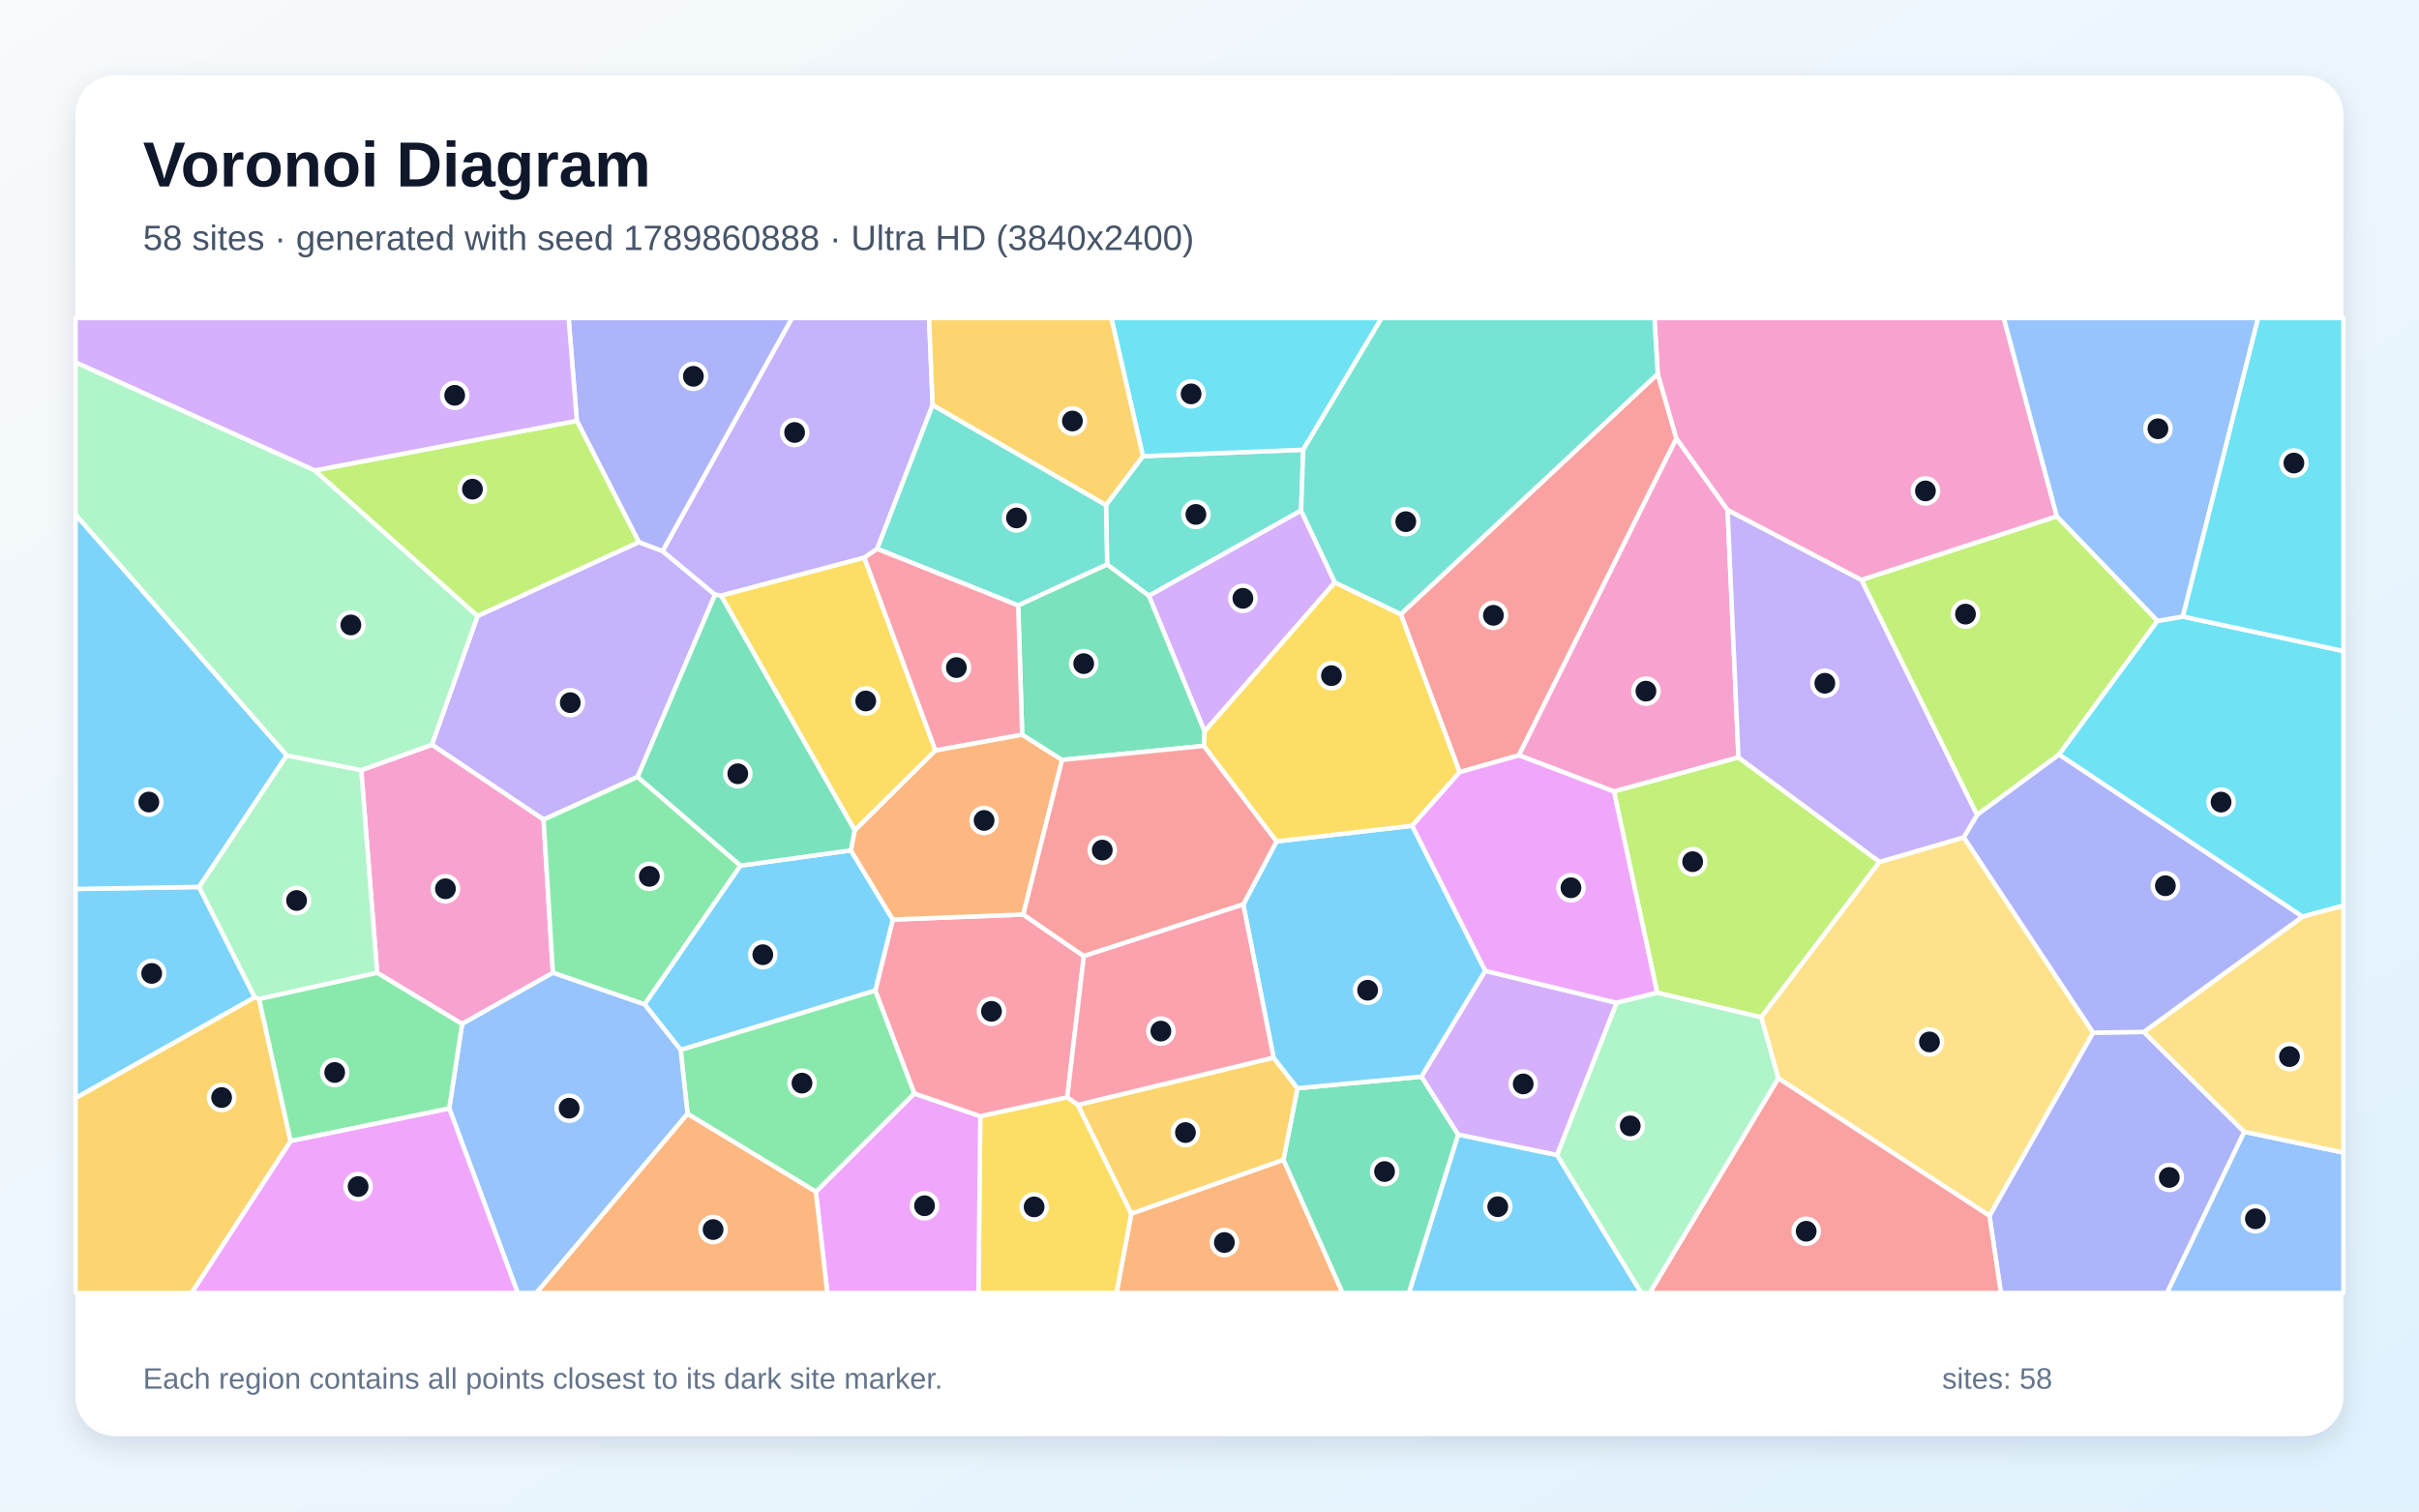
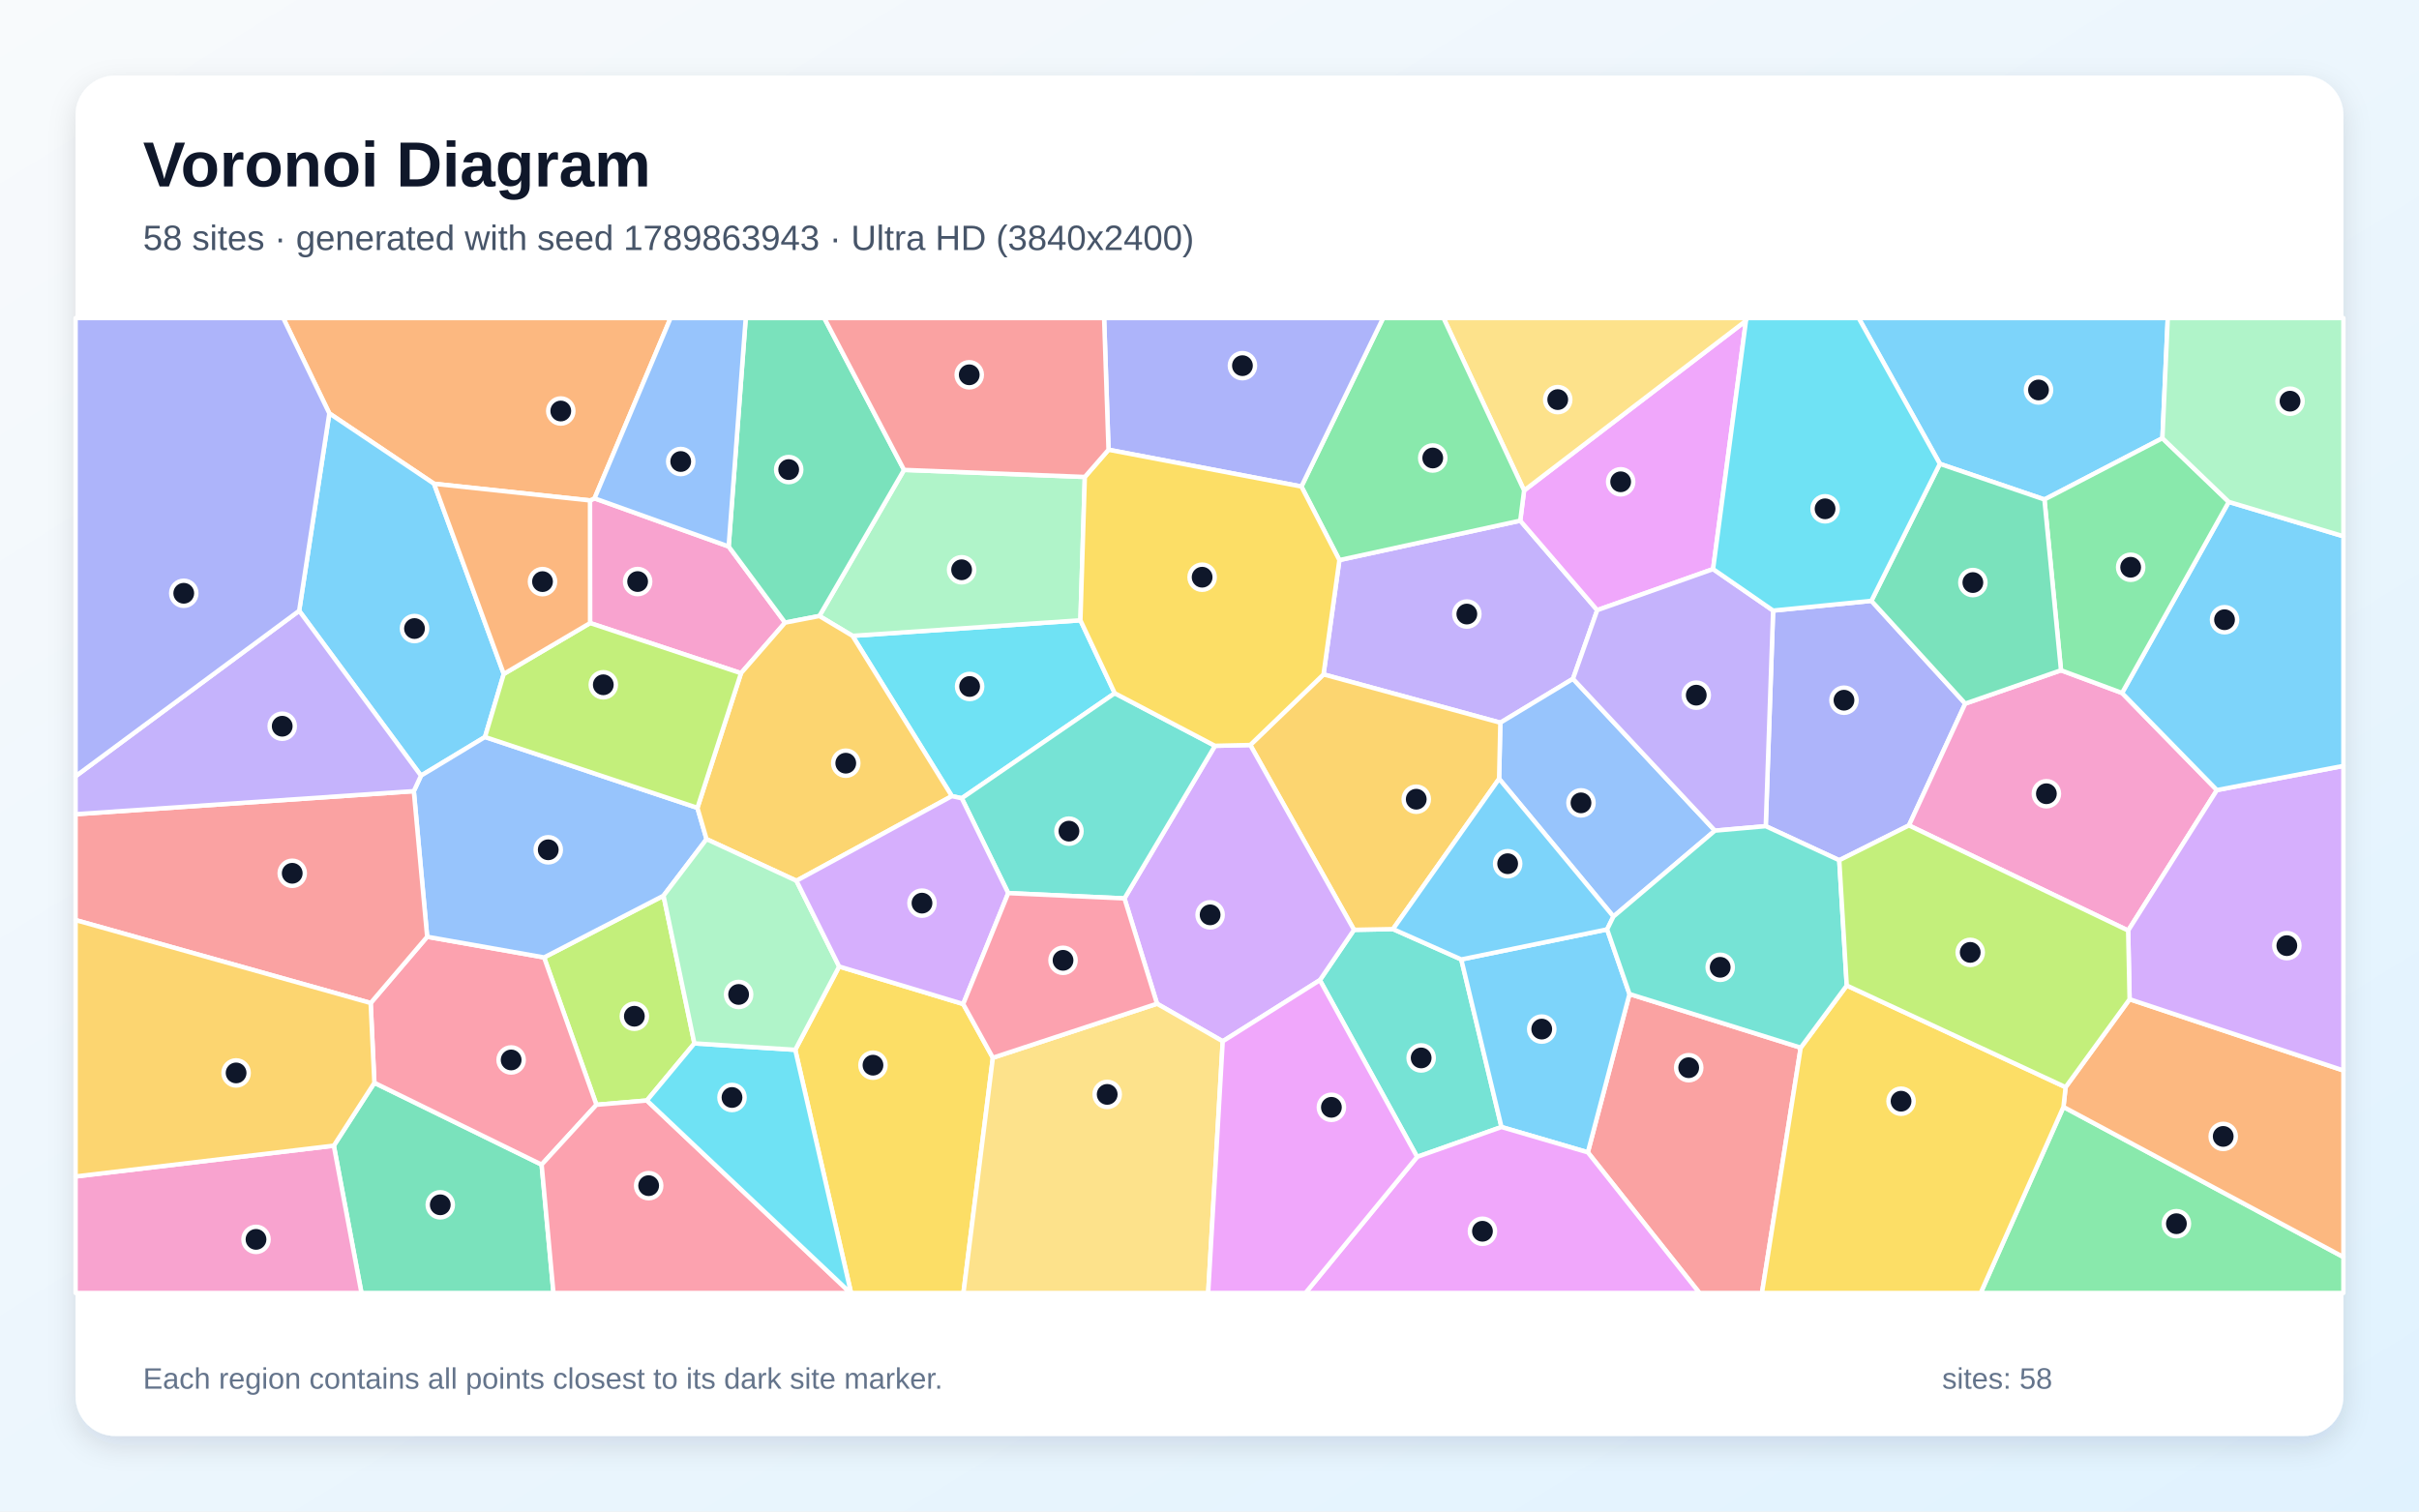
<svg xmlns="http://www.w3.org/2000/svg" width="3840" height="2400" viewBox="0 0 3840 2400" role="img" aria-labelledby="title description">
  <defs>
    <linearGradient id="background" x1="0" y1="0" x2="1" y2="1">
      <stop stop-color="#F8FAFC" />
      <stop offset="1" stop-color="#E0F2FE" />
    </linearGradient>
    <filter id="shadow" x="-5%" y="-5%" width="110%" height="110%">
      <feDropShadow dx="0" dy="15" stdDeviation="22" flood-color="#0F172A" flood-opacity=".12" />
    </filter>
  </defs>
  <rect width="3840" height="2400" fill="url(#background)" />
  <rect x="120" y="120" width="3600" height="2160" rx="63" fill="#FFFFFF" filter="url(#shadow)" />
  <g font-family="Arial, sans-serif">
    <text x="227" y="296" font-size="101" font-weight="700" fill="#0F172A">Voronoi Diagram</text>
-     <text x="227" y="397" font-size="56" fill="#475569">58 sites · generated with seed 1789860888 · Ultra HD (3840x2400)</text>
+     <text x="227" y="397" font-size="56" fill="#475569">58 sites · generated with seed 1789863943 · Ultra HD (3840x2400)</text>
  </g>
  <g stroke="#FFFFFF" stroke-width="7" stroke-linejoin="round">
-     <polygon points="2314.7,1801.4 2471.8,1833.9 2605.5,2053.0 2236.4,2053.0" fill="#38BDF8" fill-opacity="0.65" />
-     <polygon points="758.1,978.1 1014.1,860.7 1051.7,874.9 1135.1,944.2 1012.2,1233.5 862.9,1301.4 685.6,1182.5" fill="#A78BFA" fill-opacity="0.65" />
-     <polygon points="733.5,1625.9 598.7,1544.7 573.4,1222.8 685.6,1182.5 862.9,1301.4 877.7,1544.6" fill="#F472B6" fill-opacity="0.65" />
-     <polygon points="1795.9,1927.0 2037.4,1841.4 2131.3,2053.0 1772.3,2053.0" fill="#FB923C" fill-opacity="0.65" />
-     <polygon points="1556.1,1772.3 1694.2,1742.2 1711.1,1754.3 1795.9,1927.0 1772.3,2053.0 1553.2,2053.0" fill="#FACC15" fill-opacity="0.65" />
-     <polygon points="1175.6,1374.4 1023.3,1594.9 877.7,1544.6 862.9,1301.4 1012.2,1233.5" fill="#4ADE80" fill-opacity="0.65" />
-     <polygon points="1814.3,724.3 2068.8,714.1 2065.4,810.7 1823.8,946.1 1757.5,896.3 1755.7,801.8" fill="#2DD4BF" fill-opacity="0.65" />
-     <polygon points="3562.5,1797.0 3720.0,1830.1 3720.0,2053.0 3439.7,2053.0" fill="#60A5FA" fill-opacity="0.65" />
-     <polygon points="1295.1,1892.3 1451.3,1736.2 1556.1,1772.3 1553.2,2053.0 1313.3,2053.0" fill="#E879F9" fill-opacity="0.65" />
-     <polygon points="2037.4,1841.4 2059.6,1727.9 2256.6,1709.5 2314.7,1801.4 2236.4,2053.0 2131.3,2053.0" fill="#34D399" fill-opacity="0.65" />
-     <polygon points="2631.6,593.5 2661.2,696.2 2411.2,1199.3 2317.1,1226.1 2223.6,975.2" fill="#F87171" fill-opacity="0.65" />
-     <polygon points="3158.1,1930.4 3322.5,1639.6 3403.1,1638.5 3562.5,1797.0 3439.7,2053.0 3176.3,2053.0" fill="#818CF8" fill-opacity="0.65" />
-     <polygon points="1711.1,1754.3 2021.7,1679.3 2059.6,1727.9 2037.4,1841.4 1795.9,1927.0" fill="#FBBF24" fill-opacity="0.65" />
-     <polygon points="3265.1,819.8 3425.0,985.8 3268.6,1198.2 3138.3,1294.1 2954.8,920.7" fill="#A3E635" fill-opacity="0.65" />
-     <polygon points="2119.0,924.8 1912.2,1161.5 1823.8,946.1 2065.4,810.7" fill="#C084FC" fill-opacity="0.65" />
-     <polygon points="1624.4,1452.1 1720.5,1518.1 1694.2,1742.2 1556.1,1772.3 1451.3,1736.2 1389.4,1572.9 1417.3,1460.1" fill="#FB7185" fill-opacity="0.65" />
-     <polygon points="3655.1,1455.5 3268.6,1198.2 3425.0,985.8 3465.2,979.0 3720.0,1033.7 3720.0,1438.0" fill="#22D3EE" fill-opacity="0.65" />
-     <polygon points="411.3,1586.3 404.1,1583.5 315.8,1408.3 455.0,1199.4 573.4,1222.8 598.7,1544.7" fill="#86EFAC" fill-opacity="0.65" />
-     <polygon points="3562.5,1797.0 3403.1,1638.5 3655.1,1455.5 3720.0,1438.0 3720.0,1830.1" fill="#FCD34D" fill-opacity="0.65" />
-     <polygon points="1350.7,1350.2 1417.3,1460.1 1389.4,1572.9 1080.5,1667.1 1023.3,1594.9 1175.6,1374.4" fill="#38BDF8" fill-opacity="0.65" />
-     <polygon points="2357.9,1541.5 2256.6,1709.5 2059.6,1727.9 2021.7,1679.3 1973.6,1436.1 2026.5,1335.9 2241.8,1311.1" fill="#38BDF8" fill-opacity="0.65" />
-     <polygon points="1480.5,643.0 1392.5,871.5 1372.1,885.5 1144.6,945.8 1135.1,944.2 1051.7,874.9 1257.2,505.0 1474.8,505.0" fill="#A78BFA" fill-opacity="0.65" />
-     <polygon points="2742.4,809.7 2759.7,1202.7 2562.1,1256.8 2411.2,1199.3 2661.2,696.2" fill="#F472B6" fill-opacity="0.65" />
-     <polygon points="1622.6,1166.4 1686.0,1206.6 1624.4,1452.1 1417.3,1460.1 1350.7,1350.2 1356.7,1318.4 1484.9,1191.4" fill="#FB923C" fill-opacity="0.65" />
-     <polygon points="1144.6,945.8 1372.1,885.5 1484.9,1191.4 1356.7,1318.4" fill="#FACC15" fill-opacity="0.65" />
-     <polygon points="1091.4,1768.6 1080.5,1667.1 1389.4,1572.9 1451.3,1736.2 1295.1,1892.3" fill="#4ADE80" fill-opacity="0.65" />
-     <polygon points="1755.7,801.8 1757.5,896.3 1616.3,961.4 1392.5,871.5 1480.5,643.0" fill="#2DD4BF" fill-opacity="0.65" />
-     <polygon points="713.1,1759.9 733.5,1625.9 877.7,1544.6 1023.3,1594.9 1080.5,1667.1 1091.4,1768.6 851.5,2053.0 821.9,2053.0" fill="#60A5FA" fill-opacity="0.65" />
-     <polygon points="461.3,1811.6 713.1,1759.9 821.9,2053.0 304.0,2053.0" fill="#E879F9" fill-opacity="0.65" />
-     <polygon points="1912.2,1161.5 1911.1,1184.3 1686.0,1206.6 1622.6,1166.4 1616.3,961.4 1757.5,896.3 1823.8,946.1" fill="#34D399" fill-opacity="0.65" />
-     <polygon points="1686.0,1206.6 1911.1,1184.3 2026.5,1335.9 1973.6,1436.1 1720.5,1518.1 1624.4,1452.1" fill="#F87171" fill-opacity="0.65" />
-     <polygon points="3403.1,1638.5 3322.5,1639.6 3117.2,1329.6 3138.3,1294.1 3268.6,1198.2 3655.1,1455.5" fill="#818CF8" fill-opacity="0.65" />
-     <polygon points="120.0,1743.4 404.1,1583.5 411.3,1586.3 461.3,1811.6 304.0,2053.0 120.0,2053.0" fill="#FBBF24" fill-opacity="0.65" />
-     <polygon points="2630.6,1576.3 2562.1,1256.8 2759.7,1202.7 2983.7,1368.5 2795.8,1615.3" fill="#A3E635" fill-opacity="0.65" />
-     <polygon points="2357.9,1541.5 2566.4,1592.3 2471.8,1833.9 2314.7,1801.4 2256.6,1709.5" fill="#C084FC" fill-opacity="0.65" />
-     <polygon points="1720.5,1518.1 1973.6,1436.1 2021.7,1679.3 1711.1,1754.3 1694.2,1742.2" fill="#FB7185" fill-opacity="0.65" />
-     <polygon points="2068.8,714.1 1814.3,724.3 1764.1,505.0 2193.3,505.0" fill="#22D3EE" fill-opacity="0.65" />
-     <polygon points="573.4,1222.8 455.0,1199.4 120.0,817.4 120.0,575.2 499.8,746.9 758.1,978.1 685.6,1182.5" fill="#86EFAC" fill-opacity="0.65" />
-     <polygon points="2822.9,1712.1 2795.8,1615.3 2983.7,1368.5 3117.2,1329.6 3322.5,1639.6 3158.1,1930.4" fill="#FCD34D" fill-opacity="0.65" />
-     <polygon points="120.0,1743.4 120.0,1411.5 315.8,1408.3 404.1,1583.5" fill="#38BDF8" fill-opacity="0.65" />
-     <polygon points="455.0,1199.4 315.8,1408.3 120.0,1411.5 120.0,817.4" fill="#38BDF8" fill-opacity="0.65" />
-     <polygon points="2954.8,920.7 3138.3,1294.1 3117.2,1329.6 2983.7,1368.5 2759.7,1202.7 2742.4,809.7" fill="#A78BFA" fill-opacity="0.65" />
-     <polygon points="3265.1,819.8 2954.8,920.7 2742.4,809.7 2661.2,696.2 2631.6,593.5 2626.3,505.0 3180.9,505.0" fill="#F472B6" fill-opacity="0.65" />
-     <polygon points="1091.4,1768.6 1295.1,1892.3 1313.3,2053.0 851.5,2053.0" fill="#FB923C" fill-opacity="0.65" />
-     <polygon points="2241.8,1311.1 2026.5,1335.9 1911.1,1184.3 1912.2,1161.5 2119.0,924.8 2223.6,975.2 2317.1,1226.1" fill="#FACC15" fill-opacity="0.65" />
-     <polygon points="461.3,1811.6 411.3,1586.3 598.7,1544.7 733.5,1625.9 713.1,1759.9" fill="#4ADE80" fill-opacity="0.65" />
-     <polygon points="2631.6,593.5 2223.6,975.2 2119.0,924.8 2065.4,810.7 2068.8,714.1 2193.3,505.0 2626.3,505.0" fill="#2DD4BF" fill-opacity="0.65" />
-     <polygon points="3465.2,979.0 3425.0,985.8 3265.1,819.8 3180.9,505.0 3584.7,505.0" fill="#60A5FA" fill-opacity="0.65" />
-     <polygon points="2566.4,1592.3 2357.9,1541.5 2241.8,1311.1 2317.1,1226.1 2411.2,1199.3 2562.1,1256.8 2630.6,1576.3" fill="#E879F9" fill-opacity="0.65" />
-     <polygon points="1144.6,945.8 1356.7,1318.4 1350.7,1350.2 1175.6,1374.4 1012.2,1233.5 1135.1,944.2" fill="#34D399" fill-opacity="0.65" />
-     <polygon points="2822.9,1712.1 3158.1,1930.4 3176.3,2053.0 2618.7,2053.0" fill="#F87171" fill-opacity="0.65" />
-     <polygon points="1051.7,874.9 1014.1,860.7 915.7,668.1 902.6,505.0 1257.2,505.0" fill="#818CF8" fill-opacity="0.65" />
-     <polygon points="1814.3,724.3 1755.7,801.8 1480.5,643.0 1474.8,505.0 1764.1,505.0" fill="#FBBF24" fill-opacity="0.65" />
-     <polygon points="915.7,668.1 1014.1,860.7 758.1,978.1 499.8,746.9" fill="#A3E635" fill-opacity="0.65" />
-     <polygon points="915.7,668.1 499.8,746.9 120.0,575.2 120.0,505.0 902.6,505.0" fill="#C084FC" fill-opacity="0.65" />
-     <polygon points="1372.1,885.5 1392.5,871.5 1616.3,961.4 1622.6,1166.4 1484.9,1191.4" fill="#FB7185" fill-opacity="0.65" />
-     <polygon points="3465.2,979.0 3584.7,505.0 3720.0,505.0 3720.0,1033.7" fill="#22D3EE" fill-opacity="0.65" />
-     <polygon points="2471.8,1833.9 2566.4,1592.3 2630.6,1576.3 2795.8,1615.3 2822.9,1712.1 2618.7,2053.0 2605.5,2053.0" fill="#86EFAC" fill-opacity="0.65" />
+     <polygon points="3432.7,695.8 3245.4,793.1 3079.4,736.5 2950.5,505.0 3441.2,505.0" fill="#38BDF8" fill-opacity="0.65" />
+     <polygon points="2126.2,889.3 2413.3,826.7 2535.5,968.8 2497.0,1077.8 2381.7,1147.5 2101.0,1070.8" fill="#A78BFA" fill-opacity="0.65" />
+     <polygon points="1156.7,867.7 1246.3,988.6 1176.3,1068.9 936.7,989.3 936.6,794.6 943.8,791.3" fill="#F472B6" fill-opacity="0.65" />
+     <polygon points="943.8,791.3 936.6,794.6 689.0,768.1 522.8,656.4 449.6,505.0 1064.5,505.0" fill="#FB923C" fill-opacity="0.65" />
+     <polygon points="1262.4,1666.9 1332.1,1534.6 1529.0,1594.2 1576.1,1679.5 1529.4,2053.0 1351.0,2053.0" fill="#FACC15" fill-opacity="0.65" />
+     <polygon points="3275.6,1757.6 3720.0,1995.9 3720.0,2053.0 3144.2,2053.0" fill="#4ADE80" fill-opacity="0.65" />
+     <polygon points="2249.6,1836.9 2095.2,1556.3 2149.4,1476.4 2211.3,1475.2 2319.7,1523.4 2383.5,1789.5" fill="#2DD4BF" fill-opacity="0.65" />
+     <polygon points="2722.3,1318.9 2561.2,1455.3 2379.7,1236.6 2381.7,1147.5 2497.0,1077.8" fill="#60A5FA" fill-opacity="0.65" />
+     <polygon points="2719.4,903.6 2535.5,968.8 2413.3,826.7 2419.4,778.8 2771.6,509.3" fill="#E879F9" fill-opacity="0.65" />
+     <polygon points="529.9,1819.1 594.3,1719.3 859.8,1849.2 878.6,2053.0 573.8,2053.0" fill="#34D399" fill-opacity="0.65" />
+     <polygon points="2520.6,1829.7 2586.7,1578.3 2858.5,1663.5 2797.0,2053.0 2697.8,2053.0" fill="#F87171" fill-opacity="0.65" />
+     <polygon points="2970.7,954.0 3119.7,1117.2 3030.3,1310.6 2919.7,1365.9 2803.0,1311.8 2814.7,969.5" fill="#818CF8" fill-opacity="0.65" />
+     <polygon points="2379.7,1236.6 2211.3,1475.2 2149.4,1476.4 1984.7,1182.9 2101.0,1070.8 2381.7,1147.5" fill="#FBBF24" fill-opacity="0.65" />
+     <polygon points="1102.3,1656.7 1026.9,1747.4 946.8,1754.2 863.7,1520.2 1053.3,1422.2" fill="#A3E635" fill-opacity="0.65" />
+     <polygon points="1941.0,1653.4 1836.7,1593.7 1785.0,1426.5 1928.7,1184.2 1984.7,1182.9 2149.4,1476.4 2095.2,1556.3" fill="#C084FC" fill-opacity="0.65" />
+     <polygon points="588.4,1592.6 678.1,1487.4 863.7,1520.2 946.8,1754.2 859.8,1849.2 594.3,1719.3" fill="#FB7185" fill-opacity="0.65" />
+     <polygon points="1769.6,1100.7 1526.7,1267.5 1511.0,1264.1 1353.3,1009.6 1715.1,984.9" fill="#22D3EE" fill-opacity="0.65" />
+     <polygon points="1722.1,757.3 1715.1,984.9 1353.3,1009.6 1300.7,978.1 1435.1,746.1" fill="#86EFAC" fill-opacity="0.65" />
+     <polygon points="2771.6,509.3 2419.4,778.8 2291.5,505.0 2773.3,505.0" fill="#FCD34D" fill-opacity="0.65" />
+     <polygon points="799.7,1070.1 769.9,1170.2 668.3,1231.6 474.9,969.8 522.8,656.4 689.0,768.1" fill="#38BDF8" fill-opacity="0.65" />
+     <polygon points="2383.5,1789.5 2319.7,1523.4 2551.2,1475.7 2586.7,1578.3 2520.6,1829.7" fill="#38BDF8" fill-opacity="0.65" />
+     <polygon points="2814.7,969.5 2803.0,1311.8 2722.3,1318.9 2497.0,1077.8 2535.5,968.8 2719.4,903.6" fill="#A78BFA" fill-opacity="0.65" />
+     <polygon points="3271.7,1064.3 3368.6,1100.3 3519.2,1254.5 3378.3,1477.5 3030.3,1310.6 3119.7,1117.2" fill="#F472B6" fill-opacity="0.65" />
+     <polygon points="3275.6,1757.6 3279.0,1726.2 3380.6,1586.6 3720.0,1699.7 3720.0,1995.9" fill="#FB923C" fill-opacity="0.65" />
+     <polygon points="2858.5,1663.5 2931.6,1564.8 3279.0,1726.2 3275.6,1757.6 3144.2,2053.0 2797.0,2053.0" fill="#FACC15" fill-opacity="0.65" />
+     <polygon points="2419.4,778.8 2413.3,826.7 2126.2,889.3 2065.9,772.5 2195.6,505.0 2291.5,505.0" fill="#4ADE80" fill-opacity="0.65" />
+     <polygon points="1928.7,1184.2 1785.0,1426.5 1600.5,1418.1 1526.7,1267.5 1769.6,1100.7" fill="#2DD4BF" fill-opacity="0.65" />
+     <polygon points="1107.1,1282.7 1121.6,1332.4 1053.3,1422.2 863.7,1520.2 678.1,1487.4 656.9,1256.2 668.3,1231.6 769.9,1170.2" fill="#60A5FA" fill-opacity="0.65" />
+     <polygon points="2249.6,1836.9 2383.5,1789.5 2520.6,1829.7 2697.8,2053.0 2072.3,2053.0" fill="#E879F9" fill-opacity="0.65" />
+     <polygon points="1435.1,746.1 1300.7,978.1 1246.3,988.6 1156.7,867.7 1183.8,505.0 1308.5,505.0" fill="#34D399" fill-opacity="0.65" />
+     <polygon points="656.9,1256.2 678.1,1487.4 588.4,1592.6 120.0,1460.9 120.0,1292.8" fill="#F87171" fill-opacity="0.65" />
+     <polygon points="1759.7,714.1 1752.7,505.0 2195.6,505.0 2065.9,772.5" fill="#818CF8" fill-opacity="0.65" />
+     <polygon points="1300.7,978.1 1353.3,1009.6 1511.0,1264.1 1264.3,1398.5 1121.6,1332.4 1107.1,1282.7 1176.3,1068.9 1246.3,988.6" fill="#FBBF24" fill-opacity="0.65" />
+     <polygon points="1107.1,1282.7 769.9,1170.2 799.7,1070.1 936.7,989.3 1176.3,1068.9" fill="#A3E635" fill-opacity="0.65" />
+     <polygon points="3380.6,1586.6 3378.3,1477.5 3519.2,1254.5 3720.0,1216.1 3720.0,1699.7" fill="#C084FC" fill-opacity="0.65" />
+     <polygon points="859.8,1849.2 946.8,1754.2 1026.9,1747.4 1350.1,2053.0 878.6,2053.0" fill="#FB7185" fill-opacity="0.65" />
+     <polygon points="1026.9,1747.4 1102.3,1656.7 1262.4,1666.9 1351.0,2053.0 1350.1,2053.0" fill="#22D3EE" fill-opacity="0.65" />
+     <polygon points="1102.3,1656.7 1053.3,1422.2 1121.6,1332.4 1264.3,1398.5 1332.1,1534.6 1262.4,1666.9" fill="#86EFAC" fill-opacity="0.65" />
+     <polygon points="1576.1,1679.5 1836.7,1593.7 1941.0,1653.4 1917.9,2053.0 1529.4,2053.0" fill="#FCD34D" fill-opacity="0.65" />
+     <polygon points="3519.2,1254.5 3368.6,1100.3 3538.0,796.9 3720.0,851.5 3720.0,1216.1" fill="#38BDF8" fill-opacity="0.65" />
+     <polygon points="2379.7,1236.6 2561.2,1455.3 2551.2,1475.7 2319.7,1523.4 2211.3,1475.2" fill="#38BDF8" fill-opacity="0.65" />
+     <polygon points="474.9,969.8 668.3,1231.6 656.9,1256.2 120.0,1292.8 120.0,1232.5" fill="#A78BFA" fill-opacity="0.65" />
+     <polygon points="120.0,1868.0 529.9,1819.1 573.8,2053.0 120.0,2053.0" fill="#F472B6" fill-opacity="0.65" />
+     <polygon points="799.7,1070.1 689.0,768.1 936.6,794.6 936.7,989.3" fill="#FB923C" fill-opacity="0.65" />
+     <polygon points="1984.7,1182.9 1928.7,1184.2 1769.6,1100.7 1715.1,984.9 1722.1,757.3 1759.7,714.1 2065.9,772.5 2126.2,889.3 2101.0,1070.8" fill="#FACC15" fill-opacity="0.65" />
+     <polygon points="3538.0,796.9 3368.6,1100.3 3271.7,1064.3 3245.4,793.1 3432.7,695.8" fill="#4ADE80" fill-opacity="0.65" />
+     <polygon points="2931.6,1564.8 2858.5,1663.5 2586.7,1578.3 2551.2,1475.7 2561.2,1455.3 2722.3,1318.9 2803.0,1311.8 2919.7,1365.9" fill="#2DD4BF" fill-opacity="0.65" />
+     <polygon points="1156.7,867.7 943.8,791.3 1064.5,505.0 1183.8,505.0" fill="#60A5FA" fill-opacity="0.65" />
+     <polygon points="1941.0,1653.4 2095.2,1556.3 2249.6,1836.9 2072.3,2053.0 1917.9,2053.0" fill="#E879F9" fill-opacity="0.65" />
+     <polygon points="3271.7,1064.3 3119.7,1117.2 2970.7,954.0 3079.4,736.5 3245.4,793.1" fill="#34D399" fill-opacity="0.65" />
+     <polygon points="1759.7,714.1 1722.1,757.3 1435.1,746.1 1308.5,505.0 1752.7,505.0" fill="#F87171" fill-opacity="0.65" />
+     <polygon points="474.9,969.8 120.0,1232.5 120.0,505.0 449.6,505.0 522.8,656.4" fill="#818CF8" fill-opacity="0.65" />
+     <polygon points="120.0,1868.0 120.0,1460.9 588.4,1592.6 594.3,1719.3 529.9,1819.1" fill="#FBBF24" fill-opacity="0.65" />
+     <polygon points="2931.6,1564.8 2919.7,1365.9 3030.3,1310.6 3378.3,1477.5 3380.6,1586.6 3279.0,1726.2" fill="#A3E635" fill-opacity="0.65" />
+     <polygon points="1264.3,1398.5 1511.0,1264.1 1526.7,1267.5 1600.5,1418.1 1529.0,1594.2 1332.1,1534.6" fill="#C084FC" fill-opacity="0.65" />
+     <polygon points="1576.1,1679.5 1529.0,1594.2 1600.5,1418.1 1785.0,1426.5 1836.7,1593.7" fill="#FB7185" fill-opacity="0.65" />
+     <polygon points="2970.7,954.0 2814.7,969.5 2719.4,903.6 2771.6,509.3 2773.3,505.0 2950.5,505.0 3079.4,736.5" fill="#22D3EE" fill-opacity="0.65" />
+     <polygon points="3538.0,796.9 3432.7,695.8 3441.2,505.0 3720.0,505.0 3720.0,851.5" fill="#86EFAC" fill-opacity="0.65" />
  </g>
  <g>
-     <circle cx="2377.6" cy="1916.0" r="20" fill="#0F172A" stroke="#FFFFFF" stroke-width="7" />
-     <circle cx="905.3" cy="1115.7" r="20" fill="#0F172A" stroke="#FFFFFF" stroke-width="7" />
-     <circle cx="707.1" cy="1411.2" r="20" fill="#0F172A" stroke="#FFFFFF" stroke-width="7" />
-     <circle cx="1943.6" cy="1972.9" r="20" fill="#0F172A" stroke="#FFFFFF" stroke-width="7" />
-     <circle cx="1641.6" cy="1916.3" r="20" fill="#0F172A" stroke="#FFFFFF" stroke-width="7" />
-     <circle cx="1030.8" cy="1391.5" r="20" fill="#0F172A" stroke="#FFFFFF" stroke-width="7" />
-     <circle cx="1898.4" cy="816.8" r="20" fill="#0F172A" stroke="#FFFFFF" stroke-width="7" />
-     <circle cx="3580.3" cy="1935.2" r="20" fill="#0F172A" stroke="#FFFFFF" stroke-width="7" />
-     <circle cx="1467.6" cy="1914.5" r="20" fill="#0F172A" stroke="#FFFFFF" stroke-width="7" />
-     <circle cx="2197.9" cy="1860.2" r="20" fill="#0F172A" stroke="#FFFFFF" stroke-width="7" />
-     <circle cx="2370.7" cy="977.0" r="20" fill="#0F172A" stroke="#FFFFFF" stroke-width="7" />
-     <circle cx="3443.6" cy="1869.6" r="20" fill="#0F172A" stroke="#FFFFFF" stroke-width="7" />
-     <circle cx="1881.8" cy="1798.3" r="20" fill="#0F172A" stroke="#FFFFFF" stroke-width="7" />
-     <circle cx="3120.1" cy="975.1" r="20" fill="#0F172A" stroke="#FFFFFF" stroke-width="7" />
-     <circle cx="1973.0" cy="950.0" r="20" fill="#0F172A" stroke="#FFFFFF" stroke-width="7" />
-     <circle cx="1573.9" cy="1605.8" r="20" fill="#0F172A" stroke="#FFFFFF" stroke-width="7" />
-     <circle cx="3525.8" cy="1273.6" r="20" fill="#0F172A" stroke="#FFFFFF" stroke-width="7" />
-     <circle cx="470.8" cy="1429.8" r="20" fill="#0F172A" stroke="#FFFFFF" stroke-width="7" />
-     <circle cx="3634.4" cy="1677.7" r="20" fill="#0F172A" stroke="#FFFFFF" stroke-width="7" />
-     <circle cx="1210.9" cy="1515.9" r="20" fill="#0F172A" stroke="#FFFFFF" stroke-width="7" />
-     <circle cx="2171.0" cy="1572.3" r="20" fill="#0F172A" stroke="#FFFFFF" stroke-width="7" />
-     <circle cx="1261.4" cy="686.7" r="20" fill="#0F172A" stroke="#FFFFFF" stroke-width="7" />
-     <circle cx="2612.8" cy="1097.4" r="20" fill="#0F172A" stroke="#FFFFFF" stroke-width="7" />
-     <circle cx="1562.2" cy="1302.7" r="20" fill="#0F172A" stroke="#FFFFFF" stroke-width="7" />
-     <circle cx="1374.3" cy="1113.0" r="20" fill="#0F172A" stroke="#FFFFFF" stroke-width="7" />
-     <circle cx="1273.1" cy="1719.8" r="20" fill="#0F172A" stroke="#FFFFFF" stroke-width="7" />
-     <circle cx="1613.6" cy="822.4" r="20" fill="#0F172A" stroke="#FFFFFF" stroke-width="7" />
-     <circle cx="903.5" cy="1759.6" r="20" fill="#0F172A" stroke="#FFFFFF" stroke-width="7" />
-     <circle cx="568.5" cy="1884.0" r="20" fill="#0F172A" stroke="#FFFFFF" stroke-width="7" />
-     <circle cx="1720.3" cy="1053.7" r="20" fill="#0F172A" stroke="#FFFFFF" stroke-width="7" />
-     <circle cx="1749.8" cy="1349.8" r="20" fill="#0F172A" stroke="#FFFFFF" stroke-width="7" />
-     <circle cx="3437.4" cy="1406.4" r="20" fill="#0F172A" stroke="#FFFFFF" stroke-width="7" />
-     <circle cx="351.8" cy="1742.7" r="20" fill="#0F172A" stroke="#FFFFFF" stroke-width="7" />
-     <circle cx="2687.0" cy="1368.2" r="20" fill="#0F172A" stroke="#FFFFFF" stroke-width="7" />
-     <circle cx="2418.0" cy="1721.1" r="20" fill="#0F172A" stroke="#FFFFFF" stroke-width="7" />
-     <circle cx="1842.8" cy="1637.2" r="20" fill="#0F172A" stroke="#FFFFFF" stroke-width="7" />
-     <circle cx="1890.8" cy="625.4" r="20" fill="#0F172A" stroke="#FFFFFF" stroke-width="7" />
-     <circle cx="557.0" cy="992.3" r="20" fill="#0F172A" stroke="#FFFFFF" stroke-width="7" />
-     <circle cx="3062.9" cy="1654.4" r="20" fill="#0F172A" stroke="#FFFFFF" stroke-width="7" />
-     <circle cx="240.8" cy="1545.6" r="20" fill="#0F172A" stroke="#FFFFFF" stroke-width="7" />
-     <circle cx="236.3" cy="1273.5" r="20" fill="#0F172A" stroke="#FFFFFF" stroke-width="7" />
-     <circle cx="2896.8" cy="1084.9" r="20" fill="#0F172A" stroke="#FFFFFF" stroke-width="7" />
-     <circle cx="3056.5" cy="779.5" r="20" fill="#0F172A" stroke="#FFFFFF" stroke-width="7" />
-     <circle cx="1132.0" cy="1952.3" r="20" fill="#0F172A" stroke="#FFFFFF" stroke-width="7" />
-     <circle cx="2113.6" cy="1072.8" r="20" fill="#0F172A" stroke="#FFFFFF" stroke-width="7" />
-     <circle cx="531.3" cy="1702.9" r="20" fill="#0F172A" stroke="#FFFFFF" stroke-width="7" />
-     <circle cx="2231.6" cy="828.3" r="20" fill="#0F172A" stroke="#FFFFFF" stroke-width="7" />
-     <circle cx="3425.6" cy="680.8" r="20" fill="#0F172A" stroke="#FFFFFF" stroke-width="7" />
-     <circle cx="2493.8" cy="1409.6" r="20" fill="#0F172A" stroke="#FFFFFF" stroke-width="7" />
-     <circle cx="1171.2" cy="1228.6" r="20" fill="#0F172A" stroke="#FFFFFF" stroke-width="7" />
-     <circle cx="2867.2" cy="1955.0" r="20" fill="#0F172A" stroke="#FFFFFF" stroke-width="7" />
-     <circle cx="1100.7" cy="597.5" r="20" fill="#0F172A" stroke="#FFFFFF" stroke-width="7" />
-     <circle cx="1702.4" cy="668.5" r="20" fill="#0F172A" stroke="#FFFFFF" stroke-width="7" />
-     <circle cx="750.0" cy="776.7" r="20" fill="#0F172A" stroke="#FFFFFF" stroke-width="7" />
-     <circle cx="721.8" cy="627.7" r="20" fill="#0F172A" stroke="#FFFFFF" stroke-width="7" />
-     <circle cx="1518.2" cy="1060.0" r="20" fill="#0F172A" stroke="#FFFFFF" stroke-width="7" />
-     <circle cx="3641.4" cy="735.2" r="20" fill="#0F172A" stroke="#FFFFFF" stroke-width="7" />
-     <circle cx="2587.9" cy="1787.7" r="20" fill="#0F172A" stroke="#FFFFFF" stroke-width="7" />
+     <circle cx="3236.0" cy="619.2" r="20" fill="#0F172A" stroke="#FFFFFF" stroke-width="7" />
+     <circle cx="2328.5" cy="975.0" r="20" fill="#0F172A" stroke="#FFFFFF" stroke-width="7" />
+     <circle cx="1012.2" cy="923.4" r="20" fill="#0F172A" stroke="#FFFFFF" stroke-width="7" />
+     <circle cx="890.2" cy="652.6" r="20" fill="#0F172A" stroke="#FFFFFF" stroke-width="7" />
+     <circle cx="1385.8" cy="1691.3" r="20" fill="#0F172A" stroke="#FFFFFF" stroke-width="7" />
+     <circle cx="3454.9" cy="1943.0" r="20" fill="#0F172A" stroke="#FFFFFF" stroke-width="7" />
+     <circle cx="2256.0" cy="1679.8" r="20" fill="#0F172A" stroke="#FFFFFF" stroke-width="7" />
+     <circle cx="2509.7" cy="1274.8" r="20" fill="#0F172A" stroke="#FFFFFF" stroke-width="7" />
+     <circle cx="2572.7" cy="765.0" r="20" fill="#0F172A" stroke="#FFFFFF" stroke-width="7" />
+     <circle cx="698.9" cy="1913.0" r="20" fill="#0F172A" stroke="#FFFFFF" stroke-width="7" />
+     <circle cx="2680.7" cy="1695.3" r="20" fill="#0F172A" stroke="#FFFFFF" stroke-width="7" />
+     <circle cx="2927.2" cy="1111.8" r="20" fill="#0F172A" stroke="#FFFFFF" stroke-width="7" />
+     <circle cx="2248.2" cy="1269.0" r="20" fill="#0F172A" stroke="#FFFFFF" stroke-width="7" />
+     <circle cx="1007.0" cy="1613.6" r="20" fill="#0F172A" stroke="#FFFFFF" stroke-width="7" />
+     <circle cx="1921.0" cy="1452.6" r="20" fill="#0F172A" stroke="#FFFFFF" stroke-width="7" />
+     <circle cx="811.4" cy="1683.0" r="20" fill="#0F172A" stroke="#FFFFFF" stroke-width="7" />
+     <circle cx="1539.2" cy="1090.0" r="20" fill="#0F172A" stroke="#FFFFFF" stroke-width="7" />
+     <circle cx="1526.5" cy="904.7" r="20" fill="#0F172A" stroke="#FFFFFF" stroke-width="7" />
+     <circle cx="2472.8" cy="634.5" r="20" fill="#0F172A" stroke="#FFFFFF" stroke-width="7" />
+     <circle cx="658.0" cy="998.0" r="20" fill="#0F172A" stroke="#FFFFFF" stroke-width="7" />
+     <circle cx="2447.4" cy="1634.0" r="20" fill="#0F172A" stroke="#FFFFFF" stroke-width="7" />
+     <circle cx="2692.7" cy="1103.8" r="20" fill="#0F172A" stroke="#FFFFFF" stroke-width="7" />
+     <circle cx="3248.5" cy="1260.3" r="20" fill="#0F172A" stroke="#FFFFFF" stroke-width="7" />
+     <circle cx="3529.2" cy="1804.4" r="20" fill="#0F172A" stroke="#FFFFFF" stroke-width="7" />
+     <circle cx="3017.8" cy="1748.5" r="20" fill="#0F172A" stroke="#FFFFFF" stroke-width="7" />
+     <circle cx="2274.4" cy="727.2" r="20" fill="#0F172A" stroke="#FFFFFF" stroke-width="7" />
+     <circle cx="1696.9" cy="1319.7" r="20" fill="#0F172A" stroke="#FFFFFF" stroke-width="7" />
+     <circle cx="870.3" cy="1349.3" r="20" fill="#0F172A" stroke="#FFFFFF" stroke-width="7" />
+     <circle cx="2353.3" cy="1955.0" r="20" fill="#0F172A" stroke="#FFFFFF" stroke-width="7" />
+     <circle cx="1252.0" cy="745.6" r="20" fill="#0F172A" stroke="#FFFFFF" stroke-width="7" />
+     <circle cx="463.9" cy="1386.6" r="20" fill="#0F172A" stroke="#FFFFFF" stroke-width="7" />
+     <circle cx="1972.3" cy="580.6" r="20" fill="#0F172A" stroke="#FFFFFF" stroke-width="7" />
+     <circle cx="1342.6" cy="1211.8" r="20" fill="#0F172A" stroke="#FFFFFF" stroke-width="7" />
+     <circle cx="957.7" cy="1087.3" r="20" fill="#0F172A" stroke="#FFFFFF" stroke-width="7" />
+     <circle cx="3630.2" cy="1501.5" r="20" fill="#0F172A" stroke="#FFFFFF" stroke-width="7" />
+     <circle cx="1029.7" cy="1882.6" r="20" fill="#0F172A" stroke="#FFFFFF" stroke-width="7" />
+     <circle cx="1162.0" cy="1742.6" r="20" fill="#0F172A" stroke="#FFFFFF" stroke-width="7" />
+     <circle cx="1172.5" cy="1579.0" r="20" fill="#0F172A" stroke="#FFFFFF" stroke-width="7" />
+     <circle cx="1757.6" cy="1737.7" r="20" fill="#0F172A" stroke="#FFFFFF" stroke-width="7" />
+     <circle cx="3531.3" cy="984.0" r="20" fill="#0F172A" stroke="#FFFFFF" stroke-width="7" />
+     <circle cx="2393.3" cy="1371.4" r="20" fill="#0F172A" stroke="#FFFFFF" stroke-width="7" />
+     <circle cx="448.0" cy="1153.1" r="20" fill="#0F172A" stroke="#FFFFFF" stroke-width="7" />
+     <circle cx="406.4" cy="1967.9" r="20" fill="#0F172A" stroke="#FFFFFF" stroke-width="7" />
+     <circle cx="861.2" cy="923.5" r="20" fill="#0F172A" stroke="#FFFFFF" stroke-width="7" />
+     <circle cx="1908.3" cy="916.5" r="20" fill="#0F172A" stroke="#FFFFFF" stroke-width="7" />
+     <circle cx="3382.3" cy="900.7" r="20" fill="#0F172A" stroke="#FFFFFF" stroke-width="7" />
+     <circle cx="2730.7" cy="1535.9" r="20" fill="#0F172A" stroke="#FFFFFF" stroke-width="7" />
+     <circle cx="1080.6" cy="732.8" r="20" fill="#0F172A" stroke="#FFFFFF" stroke-width="7" />
+     <circle cx="2113.5" cy="1758.2" r="20" fill="#0F172A" stroke="#FFFFFF" stroke-width="7" />
+     <circle cx="3131.8" cy="925.0" r="20" fill="#0F172A" stroke="#FFFFFF" stroke-width="7" />
+     <circle cx="1538.6" cy="595.1" r="20" fill="#0F172A" stroke="#FFFFFF" stroke-width="7" />
+     <circle cx="291.7" cy="942.0" r="20" fill="#0F172A" stroke="#FFFFFF" stroke-width="7" />
+     <circle cx="374.8" cy="1703.6" r="20" fill="#0F172A" stroke="#FFFFFF" stroke-width="7" />
+     <circle cx="3127.6" cy="1512.2" r="20" fill="#0F172A" stroke="#FFFFFF" stroke-width="7" />
+     <circle cx="1463.6" cy="1434.0" r="20" fill="#0F172A" stroke="#FFFFFF" stroke-width="7" />
+     <circle cx="1687.5" cy="1524.8" r="20" fill="#0F172A" stroke="#FFFFFF" stroke-width="7" />
+     <circle cx="2897.2" cy="807.9" r="20" fill="#0F172A" stroke="#FFFFFF" stroke-width="7" />
+     <circle cx="3635.3" cy="637.0" r="20" fill="#0F172A" stroke="#FFFFFF" stroke-width="7" />
  </g>
  <g font-family="Arial, sans-serif" font-size="47" fill="#64748B">
    <text x="227" y="2205">Each region contains all points closest to its dark site marker.</text>
    <text x="3083" y="2205">sites: 58</text>
  </g>
</svg>
